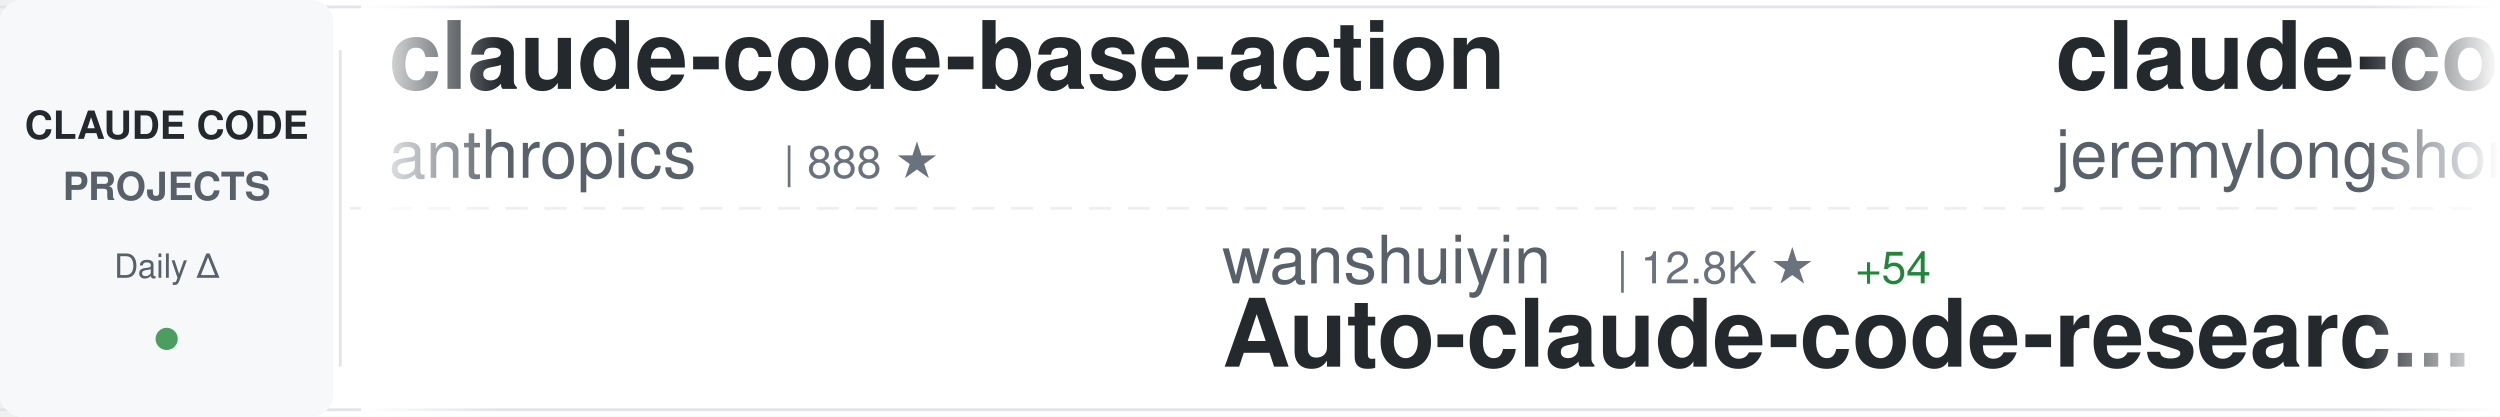
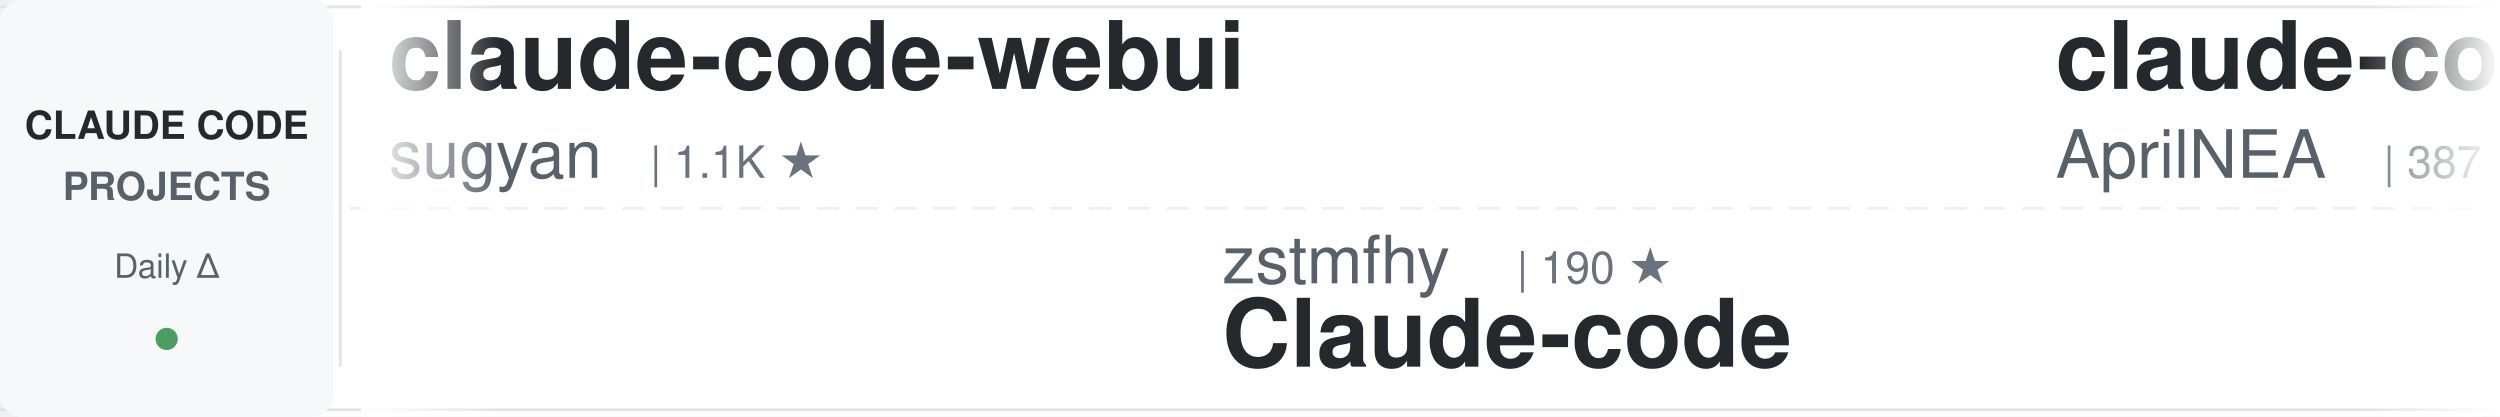
<svg xmlns="http://www.w3.org/2000/svg" width="900" height="150">
  <defs>
    <linearGradient id="awesomeLeftFade" x1="0%" y1="0%" x2="100%" y2="0%">
      <stop offset="0%" style="stop-color:#ffffff;stop-opacity:1" />
      <stop offset="100%" style="stop-color:#ffffff;stop-opacity:0" />
    </linearGradient>
    <linearGradient id="awesomeRightFade" x1="0%" y1="0%" x2="100%" y2="0%">
      <stop offset="0%" style="stop-color:#ffffff;stop-opacity:0" />
      <stop offset="100%" style="stop-color:#ffffff;stop-opacity:1" />
    </linearGradient>
  </defs>
  <rect width="900" height="150" fill="#ffffff" rx="8" />
  <rect x="0" y="2" width="900" height="1" fill="#e1e4e8" />
  <rect x="0" y="147" width="900" height="1" fill="#e1e4e8" />
  <line x1="0" y1="75" x2="900" y2="75" stroke="#e1e4e8" stroke-width="1" stroke-dasharray="8 6" opacity="0.6" />
  <rect x="0" y="0" width="120" height="150" fill="#f6f8fa" rx="8" />
  <text x="60" y="50" font-family="-apple-system, BlinkMacSystemFont, 'Segoe UI', Helvetica, Arial, sans-serif" font-size="14" font-weight="600" fill="#24292e" text-anchor="middle">CLAUDE CODE</text>
  <text x="60" y="72" font-family="-apple-system, BlinkMacSystemFont, 'Segoe UI', Helvetica, Arial, sans-serif" font-size="14" font-weight="600" fill="#586069" text-anchor="middle">PROJECTS</text>
  <text x="60" y="100" font-family="-apple-system, BlinkMacSystemFont, 'Segoe UI', Helvetica, Arial, sans-serif" font-size="12" font-weight="500" fill="#586069" text-anchor="middle">Daily Δ</text>
  <circle cx="60" cy="122" r="4" fill="#22863a" opacity="0.8" />
  <rect x="122" y="18" width="1" height="114" fill="#e1e4e8" />
  <clipPath id="awesomeTickerClip">
    <rect x="130" y="0" width="770" height="150" />
  </clipPath>
  <g clip-path="url(#awesomeTickerClip)">
    <g id="awesomeTickerItems">
      <animateTransform attributeName="transform" attributeType="XML" type="translate" from="0 0" to="-3000 0" dur="54s" repeatCount="indefinite" />
      <g transform="translate(0, 0)">
-         <text x="140" y="32" font-family="-apple-system, BlinkMacSystemFont, 'Segoe UI', Helvetica, Arial, sans-serif" font-size="34" font-weight="600" fill="#24292e">claude-code-base-action</text>
-         <text x="140" y="64" font-family="-apple-system, BlinkMacSystemFont, 'Segoe UI', Helvetica, Arial, sans-serif" font-size="24" font-weight="400" fill="#586069">anthropics</text>
-         <text x="282" y="64" font-family="-apple-system, BlinkMacSystemFont, 'Segoe UI', Helvetica, Arial, sans-serif" font-size="16" font-weight="500" fill="#6a737d">| 888 ★</text>
+         <text x="140" y="32" font-family="-apple-system, BlinkMacSystemFont, 'Segoe UI', Helvetica, Arial, sans-serif" font-size="34" font-weight="600" fill="#24292e">claude-code-webui</text>
+         <text x="140" y="64" font-family="-apple-system, BlinkMacSystemFont, 'Segoe UI', Helvetica, Arial, sans-serif" font-size="24" font-weight="400" fill="#586069">sugyan</text>
+         <text x="234" y="64" font-family="-apple-system, BlinkMacSystemFont, 'Segoe UI', Helvetica, Arial, sans-serif" font-size="16" font-weight="500" fill="#6a737d">| 1.1K ★</text>
      </g>
      <g transform="translate(300, 0)">
-         <text x="140" y="102" font-family="-apple-system, BlinkMacSystemFont, 'Segoe UI', Helvetica, Arial, sans-serif" font-size="24" font-weight="400" fill="#586069">wanshuiyin</text>
-         <text x="282" y="102" font-family="-apple-system, BlinkMacSystemFont, 'Segoe UI', Helvetica, Arial, sans-serif" font-size="16" font-weight="500" fill="#6a737d">| 12.8K ★</text>
-         <text x="368" y="102" font-family="-apple-system, BlinkMacSystemFont, 'Segoe UI', Helvetica, Arial, sans-serif" font-size="16" font-weight="500" fill="#22863a"> +54</text>
-         <text x="140" y="132" font-family="-apple-system, BlinkMacSystemFont, 'Segoe UI', Helvetica, Arial, sans-serif" font-size="34" font-weight="600" fill="#24292e">Auto-claude-code-researc...</text>
+         <text x="140" y="102" font-family="-apple-system, BlinkMacSystemFont, 'Segoe UI', Helvetica, Arial, sans-serif" font-size="24" font-weight="400" fill="#586069">zstmfhy</text>
+         <text x="246" y="102" font-family="-apple-system, BlinkMacSystemFont, 'Segoe UI', Helvetica, Arial, sans-serif" font-size="16" font-weight="500" fill="#6a737d">| 190 ★</text>
+         <text x="140" y="132" font-family="-apple-system, BlinkMacSystemFont, 'Segoe UI', Helvetica, Arial, sans-serif" font-size="34" font-weight="600" fill="#24292e">Claude-code</text>
      </g>
      <g transform="translate(600, 0)">
-         <text x="140" y="32" font-family="-apple-system, BlinkMacSystemFont, 'Segoe UI', Helvetica, Arial, sans-serif" font-size="34" font-weight="600" fill="#24292e">claude-code-plugins-plus...</text>
-         <text x="140" y="64" font-family="-apple-system, BlinkMacSystemFont, 'Segoe UI', Helvetica, Arial, sans-serif" font-size="24" font-weight="400" fill="#586069">jeremylongshore</text>
-         <text x="342" y="64" font-family="-apple-system, BlinkMacSystemFont, 'Segoe UI', Helvetica, Arial, sans-serif" font-size="16" font-weight="500" fill="#6a737d">| 2.5K ★</text>
-         <text x="419" y="64" font-family="-apple-system, BlinkMacSystemFont, 'Segoe UI', Helvetica, Arial, sans-serif" font-size="16" font-weight="500" fill="#22863a"> +6</text>
+         <text x="140" y="32" font-family="-apple-system, BlinkMacSystemFont, 'Segoe UI', Helvetica, Arial, sans-serif" font-size="34" font-weight="600" fill="#24292e">claude-code-source</text>
+         <text x="140" y="64" font-family="-apple-system, BlinkMacSystemFont, 'Segoe UI', Helvetica, Arial, sans-serif" font-size="24" font-weight="400" fill="#586069">AprilNEA</text>
+         <text x="258" y="64" font-family="-apple-system, BlinkMacSystemFont, 'Segoe UI', Helvetica, Arial, sans-serif" font-size="16" font-weight="500" fill="#6a737d">| 387 ★</text>
      </g>
      <g transform="translate(900, 0)">
-         <text x="140" y="102" font-family="-apple-system, BlinkMacSystemFont, 'Segoe UI', Helvetica, Arial, sans-serif" font-size="24" font-weight="400" fill="#586069">anthropics</text>
-         <text x="282" y="102" font-family="-apple-system, BlinkMacSystemFont, 'Segoe UI', Helvetica, Arial, sans-serif" font-size="16" font-weight="500" fill="#6a737d">| 156.5K ★</text>
-         <text x="377" y="102" font-family="-apple-system, BlinkMacSystemFont, 'Segoe UI', Helvetica, Arial, sans-serif" font-size="16" font-weight="500" fill="#22863a"> +440</text>
-         <text x="140" y="132" font-family="-apple-system, BlinkMacSystemFont, 'Segoe UI', Helvetica, Arial, sans-serif" font-size="34" font-weight="600" fill="#24292e">skills</text>
+         <text x="140" y="102" font-family="-apple-system, BlinkMacSystemFont, 'Segoe UI', Helvetica, Arial, sans-serif" font-size="24" font-weight="400" fill="#586069">shareAI-lab</text>
+         <text x="294" y="102" font-family="-apple-system, BlinkMacSystemFont, 'Segoe UI', Helvetica, Arial, sans-serif" font-size="16" font-weight="500" fill="#6a737d">| 69.0K ★</text>
+         <text x="380" y="102" font-family="-apple-system, BlinkMacSystemFont, 'Segoe UI', Helvetica, Arial, sans-serif" font-size="16" font-weight="500" fill="#22863a"> +200</text>
+         <text x="140" y="132" font-family="-apple-system, BlinkMacSystemFont, 'Segoe UI', Helvetica, Arial, sans-serif" font-size="34" font-weight="600" fill="#24292e">learn-claude-code</text>
      </g>
      <g transform="translate(1200, 0)">
-         <text x="140" y="32" font-family="-apple-system, BlinkMacSystemFont, 'Segoe UI', Helvetica, Arial, sans-serif" font-size="34" font-weight="600" fill="#24292e">claude-code</text>
-         <text x="140" y="64" font-family="-apple-system, BlinkMacSystemFont, 'Segoe UI', Helvetica, Arial, sans-serif" font-size="24" font-weight="400" fill="#586069">VineeTagarwaL-code</text>
-         <text x="378" y="64" font-family="-apple-system, BlinkMacSystemFont, 'Segoe UI', Helvetica, Arial, sans-serif" font-size="16" font-weight="500" fill="#6a737d">| 276 ★</text>
+         <text x="140" y="32" font-family="-apple-system, BlinkMacSystemFont, 'Segoe UI', Helvetica, Arial, sans-serif" font-size="34" font-weight="600" fill="#24292e">skills</text>
+         <text x="140" y="64" font-family="-apple-system, BlinkMacSystemFont, 'Segoe UI', Helvetica, Arial, sans-serif" font-size="24" font-weight="400" fill="#586069">anthropics</text>
+         <text x="282" y="64" font-family="-apple-system, BlinkMacSystemFont, 'Segoe UI', Helvetica, Arial, sans-serif" font-size="16" font-weight="500" fill="#6a737d">| 156.6K ★</text>
+         <text x="377" y="64" font-family="-apple-system, BlinkMacSystemFont, 'Segoe UI', Helvetica, Arial, sans-serif" font-size="16" font-weight="500" fill="#22863a"> +447</text>
      </g>
      <g transform="translate(1500, 0)">
-         <text x="140" y="102" font-family="-apple-system, BlinkMacSystemFont, 'Segoe UI', Helvetica, Arial, sans-serif" font-size="24" font-weight="400" fill="#586069">kodu-ai</text>
-         <text x="246" y="102" font-family="-apple-system, BlinkMacSystemFont, 'Segoe UI', Helvetica, Arial, sans-serif" font-size="16" font-weight="500" fill="#6a737d">| 5.3K ★</text>
-         <text x="323" y="102" font-family="-apple-system, BlinkMacSystemFont, 'Segoe UI', Helvetica, Arial, sans-serif" font-size="16" font-weight="500" fill="#22863a"> +1</text>
-         <text x="140" y="132" font-family="-apple-system, BlinkMacSystemFont, 'Segoe UI', Helvetica, Arial, sans-serif" font-size="34" font-weight="600" fill="#24292e">claude-coder</text>
+         <text x="140" y="102" font-family="-apple-system, BlinkMacSystemFont, 'Segoe UI', Helvetica, Arial, sans-serif" font-size="24" font-weight="400" fill="#586069">claude-code-best</text>
+         <text x="354" y="102" font-family="-apple-system, BlinkMacSystemFont, 'Segoe UI', Helvetica, Arial, sans-serif" font-size="16" font-weight="500" fill="#6a737d">| 20.5K ★</text>
+         <text x="440" y="102" font-family="-apple-system, BlinkMacSystemFont, 'Segoe UI', Helvetica, Arial, sans-serif" font-size="16" font-weight="500" fill="#22863a"> +56</text>
+         <text x="140" y="132" font-family="-apple-system, BlinkMacSystemFont, 'Segoe UI', Helvetica, Arial, sans-serif" font-size="34" font-weight="600" fill="#24292e">claude-code</text>
      </g>
      <g transform="translate(1800, 0)">
-         <text x="140" y="32" font-family="-apple-system, BlinkMacSystemFont, 'Segoe UI', Helvetica, Arial, sans-serif" font-size="34" font-weight="600" fill="#24292e">claude-code-ultimate-gui...</text>
-         <text x="140" y="64" font-family="-apple-system, BlinkMacSystemFont, 'Segoe UI', Helvetica, Arial, sans-serif" font-size="24" font-weight="400" fill="#586069">FlorianBruniaux</text>
-         <text x="342" y="64" font-family="-apple-system, BlinkMacSystemFont, 'Segoe UI', Helvetica, Arial, sans-serif" font-size="16" font-weight="500" fill="#6a737d">| 5.2K ★</text>
-         <text x="419" y="64" font-family="-apple-system, BlinkMacSystemFont, 'Segoe UI', Helvetica, Arial, sans-serif" font-size="16" font-weight="500" fill="#22863a"> +9</text>
+         <text x="140" y="32" font-family="-apple-system, BlinkMacSystemFont, 'Segoe UI', Helvetica, Arial, sans-serif" font-size="34" font-weight="600" fill="#24292e">edmunds-claude-code</text>
+         <text x="140" y="64" font-family="-apple-system, BlinkMacSystemFont, 'Segoe UI', Helvetica, Arial, sans-serif" font-size="24" font-weight="400" fill="#586069">edmund-io</text>
+         <text x="270" y="64" font-family="-apple-system, BlinkMacSystemFont, 'Segoe UI', Helvetica, Arial, sans-serif" font-size="16" font-weight="500" fill="#6a737d">| 1.5K ★</text>
+         <text x="347" y="64" font-family="-apple-system, BlinkMacSystemFont, 'Segoe UI', Helvetica, Arial, sans-serif" font-size="16" font-weight="500" fill="#22863a"> +1</text>
      </g>
      <g transform="translate(2100, 0)">
+         <text x="140" y="102" font-family="-apple-system, BlinkMacSystemFont, 'Segoe UI', Helvetica, Arial, sans-serif" font-size="24" font-weight="400" fill="#586069">affaan-m</text>
+         <text x="258" y="102" font-family="-apple-system, BlinkMacSystemFont, 'Segoe UI', Helvetica, Arial, sans-serif" font-size="16" font-weight="500" fill="#6a737d">| 223.4K ★</text>
+         <text x="353" y="102" font-family="-apple-system, BlinkMacSystemFont, 'Segoe UI', Helvetica, Arial, sans-serif" font-size="16" font-weight="500" fill="#22863a"> +504</text>
+         <text x="140" y="132" font-family="-apple-system, BlinkMacSystemFont, 'Segoe UI', Helvetica, Arial, sans-serif" font-size="34" font-weight="600" fill="#24292e">ECC</text>
+       </g>
+       <g transform="translate(2400, 0)">
+         <text x="140" y="32" font-family="-apple-system, BlinkMacSystemFont, 'Segoe UI', Helvetica, Arial, sans-serif" font-size="34" font-weight="600" fill="#24292e">claude-code-hub</text>
+         <text x="140" y="64" font-family="-apple-system, BlinkMacSystemFont, 'Segoe UI', Helvetica, Arial, sans-serif" font-size="24" font-weight="400" fill="#586069">ding113</text>
+         <text x="246" y="64" font-family="-apple-system, BlinkMacSystemFont, 'Segoe UI', Helvetica, Arial, sans-serif" font-size="16" font-weight="500" fill="#6a737d">| 3.2K ★</text>
+         <text x="323" y="64" font-family="-apple-system, BlinkMacSystemFont, 'Segoe UI', Helvetica, Arial, sans-serif" font-size="16" font-weight="500" fill="#22863a"> +6</text>
+       </g>
+       <g transform="translate(2700, 0)">
        <text x="140" y="102" font-family="-apple-system, BlinkMacSystemFont, 'Segoe UI', Helvetica, Arial, sans-serif" font-size="24" font-weight="400" fill="#586069">isboyjc</text>
        <text x="246" y="102" font-family="-apple-system, BlinkMacSystemFont, 'Segoe UI', Helvetica, Arial, sans-serif" font-size="16" font-weight="500" fill="#6a737d">| 159 ★</text>
        <text x="140" y="132" font-family="-apple-system, BlinkMacSystemFont, 'Segoe UI', Helvetica, Arial, sans-serif" font-size="34" font-weight="600" fill="#24292e">claude-code</text>
      </g>
-       <g transform="translate(2400, 0)">
-         <text x="140" y="32" font-family="-apple-system, BlinkMacSystemFont, 'Segoe UI', Helvetica, Arial, sans-serif" font-size="34" font-weight="600" fill="#24292e">Claude-Code</text>
-         <text x="140" y="64" font-family="-apple-system, BlinkMacSystemFont, 'Segoe UI', Helvetica, Arial, sans-serif" font-size="24" font-weight="400" fill="#586069">pengchengneo</text>
-         <text x="306" y="64" font-family="-apple-system, BlinkMacSystemFont, 'Segoe UI', Helvetica, Arial, sans-serif" font-size="16" font-weight="500" fill="#6a737d">| 1.6K ★</text>
-         <text x="383" y="64" font-family="-apple-system, BlinkMacSystemFont, 'Segoe UI', Helvetica, Arial, sans-serif" font-size="16" font-weight="500" fill="#22863a"> +5</text>
-       </g>
-       <g transform="translate(2700, 0)">
-         <text x="140" y="102" font-family="-apple-system, BlinkMacSystemFont, 'Segoe UI', Helvetica, Arial, sans-serif" font-size="24" font-weight="400" fill="#586069">ghuntley</text>
-         <text x="258" y="102" font-family="-apple-system, BlinkMacSystemFont, 'Segoe UI', Helvetica, Arial, sans-serif" font-size="16" font-weight="500" fill="#6a737d">| 986 ★</text>
-         <text x="140" y="132" font-family="-apple-system, BlinkMacSystemFont, 'Segoe UI', Helvetica, Arial, sans-serif" font-size="34" font-weight="600" fill="#24292e">claude-code-source-code-...</text>
-       </g>
      <g transform="translate(3000, 0)">
-         <text x="140" y="32" font-family="-apple-system, BlinkMacSystemFont, 'Segoe UI', Helvetica, Arial, sans-serif" font-size="34" font-weight="600" fill="#24292e">claude-code-base-action</text>
-         <text x="140" y="64" font-family="-apple-system, BlinkMacSystemFont, 'Segoe UI', Helvetica, Arial, sans-serif" font-size="24" font-weight="400" fill="#586069">anthropics</text>
-         <text x="282" y="64" font-family="-apple-system, BlinkMacSystemFont, 'Segoe UI', Helvetica, Arial, sans-serif" font-size="16" font-weight="500" fill="#6a737d">| 888 ★</text>
+         <text x="140" y="32" font-family="-apple-system, BlinkMacSystemFont, 'Segoe UI', Helvetica, Arial, sans-serif" font-size="34" font-weight="600" fill="#24292e">claude-code-webui</text>
+         <text x="140" y="64" font-family="-apple-system, BlinkMacSystemFont, 'Segoe UI', Helvetica, Arial, sans-serif" font-size="24" font-weight="400" fill="#586069">sugyan</text>
+         <text x="234" y="64" font-family="-apple-system, BlinkMacSystemFont, 'Segoe UI', Helvetica, Arial, sans-serif" font-size="16" font-weight="500" fill="#6a737d">| 1.1K ★</text>
      </g>
      <g transform="translate(3300, 0)">
-         <text x="140" y="102" font-family="-apple-system, BlinkMacSystemFont, 'Segoe UI', Helvetica, Arial, sans-serif" font-size="24" font-weight="400" fill="#586069">wanshuiyin</text>
-         <text x="282" y="102" font-family="-apple-system, BlinkMacSystemFont, 'Segoe UI', Helvetica, Arial, sans-serif" font-size="16" font-weight="500" fill="#6a737d">| 12.8K ★</text>
-         <text x="368" y="102" font-family="-apple-system, BlinkMacSystemFont, 'Segoe UI', Helvetica, Arial, sans-serif" font-size="16" font-weight="500" fill="#22863a"> +54</text>
-         <text x="140" y="132" font-family="-apple-system, BlinkMacSystemFont, 'Segoe UI', Helvetica, Arial, sans-serif" font-size="34" font-weight="600" fill="#24292e">Auto-claude-code-researc...</text>
+         <text x="140" y="102" font-family="-apple-system, BlinkMacSystemFont, 'Segoe UI', Helvetica, Arial, sans-serif" font-size="24" font-weight="400" fill="#586069">zstmfhy</text>
+         <text x="246" y="102" font-family="-apple-system, BlinkMacSystemFont, 'Segoe UI', Helvetica, Arial, sans-serif" font-size="16" font-weight="500" fill="#6a737d">| 190 ★</text>
+         <text x="140" y="132" font-family="-apple-system, BlinkMacSystemFont, 'Segoe UI', Helvetica, Arial, sans-serif" font-size="34" font-weight="600" fill="#24292e">Claude-code</text>
      </g>
      <g transform="translate(3600, 0)">
-         <text x="140" y="32" font-family="-apple-system, BlinkMacSystemFont, 'Segoe UI', Helvetica, Arial, sans-serif" font-size="34" font-weight="600" fill="#24292e">claude-code-plugins-plus...</text>
-         <text x="140" y="64" font-family="-apple-system, BlinkMacSystemFont, 'Segoe UI', Helvetica, Arial, sans-serif" font-size="24" font-weight="400" fill="#586069">jeremylongshore</text>
-         <text x="342" y="64" font-family="-apple-system, BlinkMacSystemFont, 'Segoe UI', Helvetica, Arial, sans-serif" font-size="16" font-weight="500" fill="#6a737d">| 2.5K ★</text>
-         <text x="419" y="64" font-family="-apple-system, BlinkMacSystemFont, 'Segoe UI', Helvetica, Arial, sans-serif" font-size="16" font-weight="500" fill="#22863a"> +6</text>
+         <text x="140" y="32" font-family="-apple-system, BlinkMacSystemFont, 'Segoe UI', Helvetica, Arial, sans-serif" font-size="34" font-weight="600" fill="#24292e">claude-code-source</text>
+         <text x="140" y="64" font-family="-apple-system, BlinkMacSystemFont, 'Segoe UI', Helvetica, Arial, sans-serif" font-size="24" font-weight="400" fill="#586069">AprilNEA</text>
+         <text x="258" y="64" font-family="-apple-system, BlinkMacSystemFont, 'Segoe UI', Helvetica, Arial, sans-serif" font-size="16" font-weight="500" fill="#6a737d">| 387 ★</text>
      </g>
      <g transform="translate(3900, 0)">
-         <text x="140" y="102" font-family="-apple-system, BlinkMacSystemFont, 'Segoe UI', Helvetica, Arial, sans-serif" font-size="24" font-weight="400" fill="#586069">anthropics</text>
-         <text x="282" y="102" font-family="-apple-system, BlinkMacSystemFont, 'Segoe UI', Helvetica, Arial, sans-serif" font-size="16" font-weight="500" fill="#6a737d">| 156.5K ★</text>
-         <text x="377" y="102" font-family="-apple-system, BlinkMacSystemFont, 'Segoe UI', Helvetica, Arial, sans-serif" font-size="16" font-weight="500" fill="#22863a"> +440</text>
-         <text x="140" y="132" font-family="-apple-system, BlinkMacSystemFont, 'Segoe UI', Helvetica, Arial, sans-serif" font-size="34" font-weight="600" fill="#24292e">skills</text>
+         <text x="140" y="102" font-family="-apple-system, BlinkMacSystemFont, 'Segoe UI', Helvetica, Arial, sans-serif" font-size="24" font-weight="400" fill="#586069">shareAI-lab</text>
+         <text x="294" y="102" font-family="-apple-system, BlinkMacSystemFont, 'Segoe UI', Helvetica, Arial, sans-serif" font-size="16" font-weight="500" fill="#6a737d">| 69.0K ★</text>
+         <text x="380" y="102" font-family="-apple-system, BlinkMacSystemFont, 'Segoe UI', Helvetica, Arial, sans-serif" font-size="16" font-weight="500" fill="#22863a"> +200</text>
+         <text x="140" y="132" font-family="-apple-system, BlinkMacSystemFont, 'Segoe UI', Helvetica, Arial, sans-serif" font-size="34" font-weight="600" fill="#24292e">learn-claude-code</text>
      </g>
    </g>
  </g>
  <rect x="130" y="0" width="50" height="150" fill="url(#awesomeLeftFade)" />
  <rect x="850" y="0" width="50" height="150" fill="url(#awesomeRightFade)" />
</svg>
